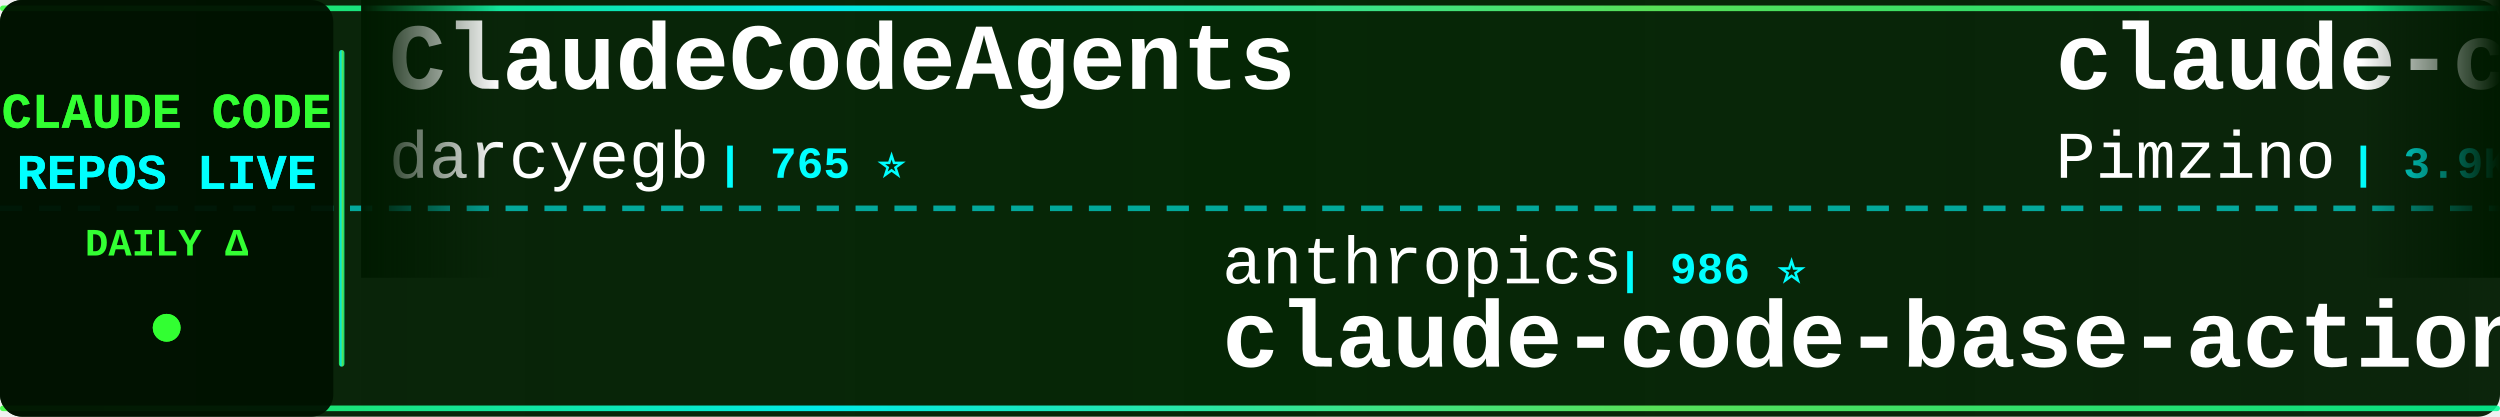
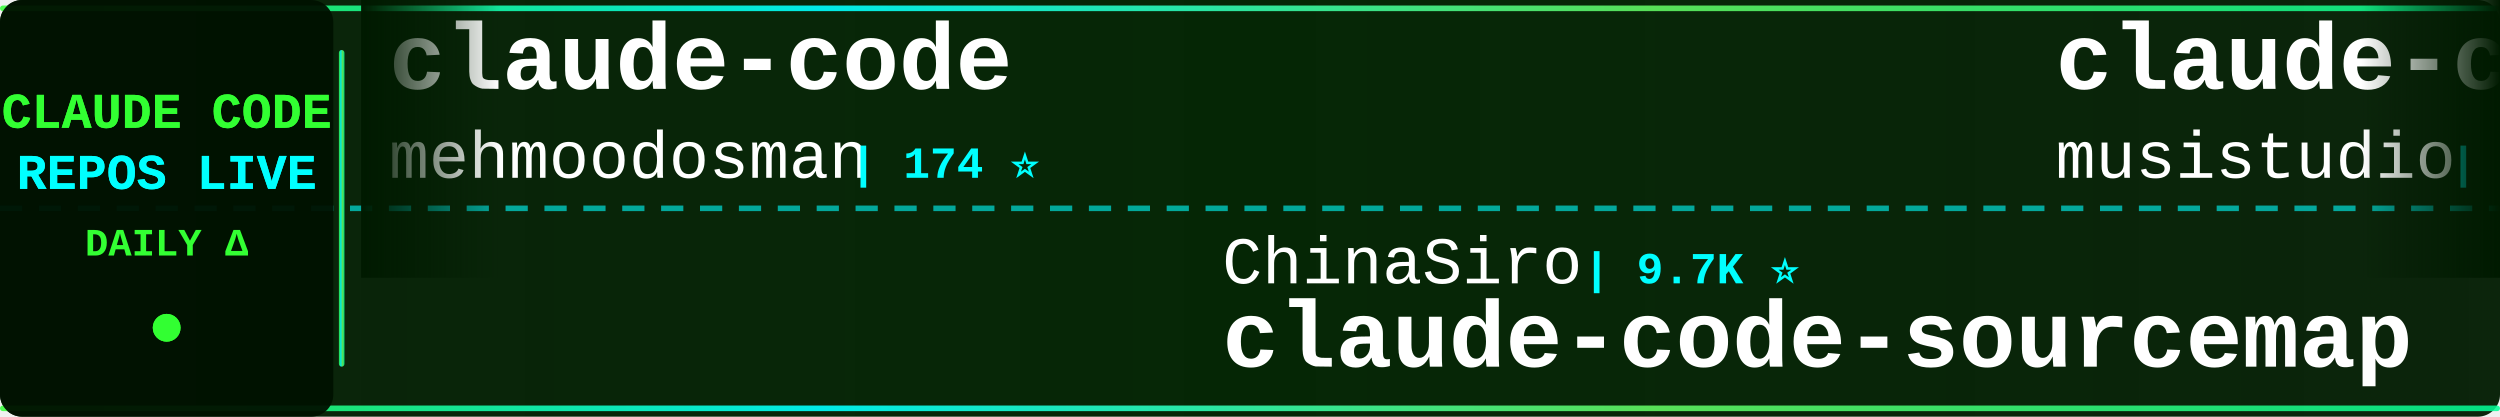
<svg xmlns="http://www.w3.org/2000/svg" width="900" height="150">
  <defs>
    <linearGradient id="tickerBg" x1="0%" y1="0%" x2="100%" y2="0%">
      <stop offset="0%" style="stop-color:#001a00;stop-opacity:0.95" />
      <stop offset="50%" style="stop-color:#002200;stop-opacity:0.98" />
      <stop offset="100%" style="stop-color:#001a00;stop-opacity:0.95" />
    </linearGradient>
    <linearGradient id="borderGrad" x1="0%" y1="0%" x2="100%" y2="0%">
      <stop offset="0%" style="stop-color:#33ff33;stop-opacity:0.85">
        <animate attributeName="stop-opacity" values="0.85;1;0.85" dur="2s" repeatCount="indefinite" />
      </stop>
      <stop offset="33%" style="stop-color:#00ffff;stop-opacity:0.9">
        <animate attributeName="stop-opacity" values="0.9;1;0.9" dur="2.2s" repeatCount="indefinite" />
      </stop>
      <stop offset="66%" style="stop-color:#66ff66;stop-opacity:0.85">
        <animate attributeName="stop-opacity" values="0.85;1;0.85" dur="1.8s" repeatCount="indefinite" />
      </stop>
      <stop offset="100%" style="stop-color:#00ff99;stop-opacity:0.85">
        <animate attributeName="stop-opacity" values="0.85;1;0.85" dur="2s" repeatCount="indefinite" />
      </stop>
    </linearGradient>
    <filter id="textGlow">
      <feGaussianBlur stdDeviation="0.1" result="coloredBlur" />
      <feMerge>
        <feMergeNode in="coloredBlur" />
        <feMergeNode in="SourceGraphic" />
      </feMerge>
    </filter>
    <filter id="metricGlow">
      <feGaussianBlur stdDeviation="0.2" result="coloredBlur" />
      <feMerge>
        <feMergeNode in="coloredBlur" />
        <feMergeNode in="SourceGraphic" />
      </feMerge>
    </filter>
    <linearGradient id="leftFade" x1="0%" y1="0%" x2="100%" y2="0%">
      <stop offset="0%" style="stop-color:#001a00;stop-opacity:1" />
      <stop offset="100%" style="stop-color:#001a00;stop-opacity:0" />
    </linearGradient>
    <linearGradient id="rightFade" x1="0%" y1="0%" x2="100%" y2="0%">
      <stop offset="0%" style="stop-color:#001a00;stop-opacity:0" />
      <stop offset="100%" style="stop-color:#001a00;stop-opacity:1" />
    </linearGradient>
  </defs>
  <rect width="900" height="150" fill="url(#tickerBg)" rx="8" />
  <rect x="0" y="2" width="900" height="2" fill="url(#borderGrad)" rx="1" />
  <rect x="0" y="146" width="900" height="2" fill="url(#borderGrad)" rx="1" />
  <line x1="0" y1="75" x2="900" y2="75" stroke="#00ffff" stroke-width="2" stroke-dasharray="8 6" opacity="0.6" />
  <rect x="0" y="0" width="120" height="150" fill="#001100" opacity="0.95" rx="8" />
  <text x="60" y="46" font-family="'Courier New', monospace" font-size="18" font-weight="bold" fill="#33ff33" text-anchor="middle" filter="url(#textGlow)">
    CLAUDE CODE
  </text>
  <text x="60" y="68" font-family="'Courier New', monospace" font-size="18" font-weight="bold" fill="#00ffff" text-anchor="middle" filter="url(#textGlow)">
    REPOS LIVE
  </text>
  <text x="60" y="92" font-family="'Courier New', monospace" font-size="14" font-weight="bold" fill="#33ff33" text-anchor="middle">
    DAILY Δ
  </text>
  <circle cx="60" cy="118" r="5" fill="#33ff33" filter="url(#metricGlow)">
    <animate attributeName="r" values="4;6;4" dur="1.5s" repeatCount="indefinite" />
    <animate attributeName="opacity" values="0.6;1;0.6" dur="1.5s" repeatCount="indefinite" />
  </circle>
  <rect x="122" y="18" width="2" height="114" fill="url(#borderGrad)" rx="1" />
  <clipPath id="tickerClip">
    <rect x="130" y="0" width="770" height="150" />
  </clipPath>
  <g clip-path="url(#tickerClip)">
    <g id="tickerItems">
      <animateTransform attributeName="transform" attributeType="XML" type="translate" from="0 0" to="-3000 0" dur="54s" repeatCount="indefinite" />
      <g transform="translate(0, 0)">
-         <text x="140" y="32" font-family="'Courier New', monospace" font-size="34" font-weight="bold" fill="#ffffff">ClaudeCodeAgents</text>
-         <text x="140" y="64" font-family="'Courier New', monospace" font-size="24" font-weight="normal" fill="#ffffff" opacity="1.0">darcyegb</text>
-         <text x="258" y="64" font-family="'Courier New', monospace" font-size="16" font-weight="bold" fill="#00ffff"> | 765 ⭐</text>
+         <text x="140" y="32" font-family="'Courier New', monospace" font-size="34" font-weight="bold" fill="#ffffff">claude-code</text>
+         <text x="140" y="64" font-family="'Courier New', monospace" font-size="24" font-weight="normal" fill="#ffffff" opacity="1.0">mehmoodosman</text>
+         <text x="306" y="64" font-family="'Courier New', monospace" font-size="16" font-weight="bold" fill="#00ffff"> | 174 ⭐</text>
      </g>
      <g transform="translate(300, 0)">
-         <text x="140" y="102" font-family="'Courier New', monospace" font-size="24" font-weight="normal" fill="#ffffff" opacity="1.0">anthropics</text>
-         <text x="282" y="102" font-family="'Courier New', monospace" font-size="16" font-weight="bold" fill="#00ffff"> | 986 ⭐</text>
-         <text x="140" y="132" font-family="'Courier New', monospace" font-size="34" font-weight="bold" fill="#ffffff">claude-code-base-action</text>
+         <text x="140" y="102" font-family="'Courier New', monospace" font-size="24" font-weight="normal" fill="#ffffff" opacity="1.0">ChinaSiro</text>
+         <text x="270" y="102" font-family="'Courier New', monospace" font-size="16" font-weight="bold" fill="#00ffff"> | 9.7K ⭐</text>
+         <text x="140" y="132" font-family="'Courier New', monospace" font-size="34" font-weight="bold" fill="#ffffff">claude-code-sourcemap</text>
      </g>
      <g transform="translate(600, 0)">
-         <text x="140" y="32" font-family="'Courier New', monospace" font-size="34" font-weight="bold" fill="#ffffff">claude-code-spec-workflo...</text>
-         <text x="140" y="64" font-family="'Courier New', monospace" font-size="24" font-weight="normal" fill="#ffffff" opacity="1.0">Pimzino</text>
-         <text x="246" y="64" font-family="'Courier New', monospace" font-size="16" font-weight="bold" fill="#00ffff"> | 3.9K ⭐</text>
+         <text x="140" y="32" font-family="'Courier New', monospace" font-size="34" font-weight="bold" fill="#ffffff">claude-code-router</text>
+         <text x="140" y="64" font-family="'Courier New', monospace" font-size="24" font-weight="normal" fill="#ffffff" opacity="1.0">musistudio</text>
+         <text x="282" y="64" font-family="'Courier New', monospace" font-size="16" font-weight="bold" fill="#00ffff"> | 37.4K ⭐ +4</text>
      </g>
      <g transform="translate(900, 0)">
-         <text x="140" y="102" font-family="'Courier New', monospace" font-size="24" font-weight="normal" fill="#ffffff" opacity="1.0">jqueryscript</text>
-         <text x="306" y="102" font-family="'Courier New', monospace" font-size="16" font-weight="bold" fill="#00ffff"> | 518 ⭐</text>
-         <text x="140" y="132" font-family="'Courier New', monospace" font-size="34" font-weight="bold" fill="#ffffff">awesome-claude-code</text>
+         <text x="140" y="102" font-family="'Courier New', monospace" font-size="24" font-weight="normal" fill="#ffffff" opacity="1.0">1rgs</text>
+         <text x="210" y="102" font-family="'Courier New', monospace" font-size="16" font-weight="bold" fill="#00ffff"> | 3.8K ⭐</text>
+         <text x="140" y="132" font-family="'Courier New', monospace" font-size="34" font-weight="bold" fill="#ffffff">claude-code-proxy</text>
      </g>
      <g transform="translate(1200, 0)">
-         <text x="140" y="32" font-family="'Courier New', monospace" font-size="34" font-weight="bold" fill="#ffffff">claude-code-harness</text>
-         <text x="140" y="64" font-family="'Courier New', monospace" font-size="24" font-weight="normal" fill="#ffffff" opacity="1.0">Chachamaru127</text>
-         <text x="318" y="64" font-family="'Courier New', monospace" font-size="16" font-weight="bold" fill="#00ffff"> | 3.1K ⭐ +3</text>
+         <text x="140" y="32" font-family="'Courier New', monospace" font-size="34" font-weight="bold" fill="#ffffff">claude-code</text>
+         <text x="140" y="64" font-family="'Courier New', monospace" font-size="24" font-weight="normal" fill="#ffffff" opacity="1.0">tanbiralam</text>
+         <text x="282" y="64" font-family="'Courier New', monospace" font-size="16" font-weight="bold" fill="#00ffff"> | 2.3K ⭐</text>
      </g>
      <g transform="translate(1500, 0)">
-         <text x="140" y="102" font-family="'Courier New', monospace" font-size="24" font-weight="normal" fill="#ffffff" opacity="1.0">ghuntley</text>
-         <text x="258" y="102" font-family="'Courier New', monospace" font-size="16" font-weight="bold" fill="#00ffff"> | 992 ⭐</text>
-         <text x="140" y="132" font-family="'Courier New', monospace" font-size="34" font-weight="bold" fill="#ffffff">claude-code-source-code-...</text>
+         <text x="140" y="102" font-family="'Courier New', monospace" font-size="24" font-weight="normal" fill="#ffffff" opacity="1.0">OrcaWhisper</text>
+         <text x="294" y="102" font-family="'Courier New', monospace" font-size="16" font-weight="bold" fill="#00ffff"> | 99 ⭐</text>
+         <text x="140" y="132" font-family="'Courier New', monospace" font-size="34" font-weight="bold" fill="#ffffff">Claude-Code</text>
      </g>
      <g transform="translate(1800, 0)">
+         <text x="140" y="32" font-family="'Courier New', monospace" font-size="34" font-weight="bold" fill="#ffffff">claude-code-source-build</text>
+         <text x="140" y="64" font-family="'Courier New', monospace" font-size="24" font-weight="normal" fill="#ffffff" opacity="1.0">andrew-kramer-inno</text>
+         <text x="378" y="64" font-family="'Courier New', monospace" font-size="16" font-weight="bold" fill="#00ffff"> | 595 ⭐</text>
+       </g>
+       <g transform="translate(2100, 0)">
+         <text x="140" y="102" font-family="'Courier New', monospace" font-size="24" font-weight="normal" fill="#ffffff" opacity="1.0">overwirehq</text>
+         <text x="282" y="102" font-family="'Courier New', monospace" font-size="16" font-weight="bold" fill="#00ffff"> | 2.8K ⭐</text>
+         <text x="140" y="132" font-family="'Courier New', monospace" font-size="34" font-weight="bold" fill="#ffffff">claude-code-telegram</text>
+       </g>
+       <g transform="translate(2400, 0)">
        <text x="140" y="32" font-family="'Courier New', monospace" font-size="34" font-weight="bold" fill="#ffffff">claude-code-security-rev...</text>
        <text x="140" y="64" font-family="'Courier New', monospace" font-size="24" font-weight="normal" fill="#ffffff" opacity="1.0">anthropics</text>
-         <text x="282" y="64" font-family="'Courier New', monospace" font-size="16" font-weight="bold" fill="#00ffff"> | 6.3K ⭐ +1</text>
-       </g>
-       <g transform="translate(2100, 0)">
-         <text x="140" y="102" font-family="'Courier New', monospace" font-size="24" font-weight="normal" fill="#ffffff" opacity="1.0">multica-ai</text>
-         <text x="282" y="102" font-family="'Courier New', monospace" font-size="16" font-weight="bold" fill="#00ffff"> | 214.5K ⭐ +52</text>
-         <text x="140" y="132" font-family="'Courier New', monospace" font-size="34" font-weight="bold" fill="#ffffff">andrej-karpathy-skills</text>
-       </g>
-       <g transform="translate(2400, 0)">
-         <text x="140" y="32" font-family="'Courier New', monospace" font-size="34" font-weight="bold" fill="#ffffff">claude-code</text>
-         <text x="140" y="64" font-family="'Courier New', monospace" font-size="24" font-weight="normal" fill="#ffffff" opacity="1.0">VineeTagarwaL-code</text>
-         <text x="378" y="64" font-family="'Courier New', monospace" font-size="16" font-weight="bold" fill="#00ffff"> | 273 ⭐</text>
+         <text x="282" y="64" font-family="'Courier New', monospace" font-size="16" font-weight="bold" fill="#00ffff"> | 6.3K ⭐</text>
      </g>
      <g transform="translate(2700, 0)">
-         <text x="140" y="102" font-family="'Courier New', monospace" font-size="24" font-weight="normal" fill="#ffffff" opacity="1.0">codeaashu</text>
-         <text x="270" y="102" font-family="'Courier New', monospace" font-size="16" font-weight="bold" fill="#00ffff"> | 3.3K ⭐ +2</text>
-         <text x="140" y="132" font-family="'Courier New', monospace" font-size="34" font-weight="bold" fill="#ffffff">claude-code</text>
+         <text x="140" y="102" font-family="'Courier New', monospace" font-size="24" font-weight="normal" fill="#ffffff" opacity="1.0">ponponon</text>
+         <text x="258" y="102" font-family="'Courier New', monospace" font-size="16" font-weight="bold" fill="#00ffff"> | 2.3K ⭐</text>
+         <text x="140" y="132" font-family="'Courier New', monospace" font-size="34" font-weight="bold" fill="#ffffff">claude_code_src</text>
      </g>
      <g transform="translate(3000, 0)">
-         <text x="140" y="32" font-family="'Courier New', monospace" font-size="34" font-weight="bold" fill="#ffffff">ClaudeCodeAgents</text>
-         <text x="140" y="64" font-family="'Courier New', monospace" font-size="24" font-weight="normal" fill="#ffffff" opacity="1.0">darcyegb</text>
-         <text x="258" y="64" font-family="'Courier New', monospace" font-size="16" font-weight="bold" fill="#00ffff"> | 765 ⭐</text>
+         <text x="140" y="32" font-family="'Courier New', monospace" font-size="34" font-weight="bold" fill="#ffffff">claude-code</text>
+         <text x="140" y="64" font-family="'Courier New', monospace" font-size="24" font-weight="normal" fill="#ffffff" opacity="1.0">mehmoodosman</text>
+         <text x="306" y="64" font-family="'Courier New', monospace" font-size="16" font-weight="bold" fill="#00ffff"> | 174 ⭐</text>
      </g>
      <g transform="translate(3300, 0)">
-         <text x="140" y="102" font-family="'Courier New', monospace" font-size="24" font-weight="normal" fill="#ffffff" opacity="1.0">anthropics</text>
-         <text x="282" y="102" font-family="'Courier New', monospace" font-size="16" font-weight="bold" fill="#00ffff"> | 986 ⭐</text>
-         <text x="140" y="132" font-family="'Courier New', monospace" font-size="34" font-weight="bold" fill="#ffffff">claude-code-base-action</text>
+         <text x="140" y="102" font-family="'Courier New', monospace" font-size="24" font-weight="normal" fill="#ffffff" opacity="1.0">ChinaSiro</text>
+         <text x="270" y="102" font-family="'Courier New', monospace" font-size="16" font-weight="bold" fill="#00ffff"> | 9.7K ⭐</text>
+         <text x="140" y="132" font-family="'Courier New', monospace" font-size="34" font-weight="bold" fill="#ffffff">claude-code-sourcemap</text>
      </g>
      <g transform="translate(3600, 0)">
-         <text x="140" y="32" font-family="'Courier New', monospace" font-size="34" font-weight="bold" fill="#ffffff">claude-code-spec-workflo...</text>
-         <text x="140" y="64" font-family="'Courier New', monospace" font-size="24" font-weight="normal" fill="#ffffff" opacity="1.0">Pimzino</text>
-         <text x="246" y="64" font-family="'Courier New', monospace" font-size="16" font-weight="bold" fill="#00ffff"> | 3.9K ⭐</text>
+         <text x="140" y="32" font-family="'Courier New', monospace" font-size="34" font-weight="bold" fill="#ffffff">claude-code-router</text>
+         <text x="140" y="64" font-family="'Courier New', monospace" font-size="24" font-weight="normal" fill="#ffffff" opacity="1.0">musistudio</text>
+         <text x="282" y="64" font-family="'Courier New', monospace" font-size="16" font-weight="bold" fill="#00ffff"> | 37.4K ⭐ +4</text>
      </g>
      <g transform="translate(3900, 0)">
-         <text x="140" y="102" font-family="'Courier New', monospace" font-size="24" font-weight="normal" fill="#ffffff" opacity="1.0">jqueryscript</text>
-         <text x="306" y="102" font-family="'Courier New', monospace" font-size="16" font-weight="bold" fill="#00ffff"> | 518 ⭐</text>
-         <text x="140" y="132" font-family="'Courier New', monospace" font-size="34" font-weight="bold" fill="#ffffff">awesome-claude-code</text>
+         <text x="140" y="102" font-family="'Courier New', monospace" font-size="24" font-weight="normal" fill="#ffffff" opacity="1.0">1rgs</text>
+         <text x="210" y="102" font-family="'Courier New', monospace" font-size="16" font-weight="bold" fill="#00ffff"> | 3.8K ⭐</text>
+         <text x="140" y="132" font-family="'Courier New', monospace" font-size="34" font-weight="bold" fill="#ffffff">claude-code-proxy</text>
      </g>
    </g>
  </g>
  <rect x="130" y="0" width="50" height="100" fill="url(#leftFade)" />
  <rect x="850" y="0" width="50" height="100" fill="url(#rightFade)" />
</svg>
